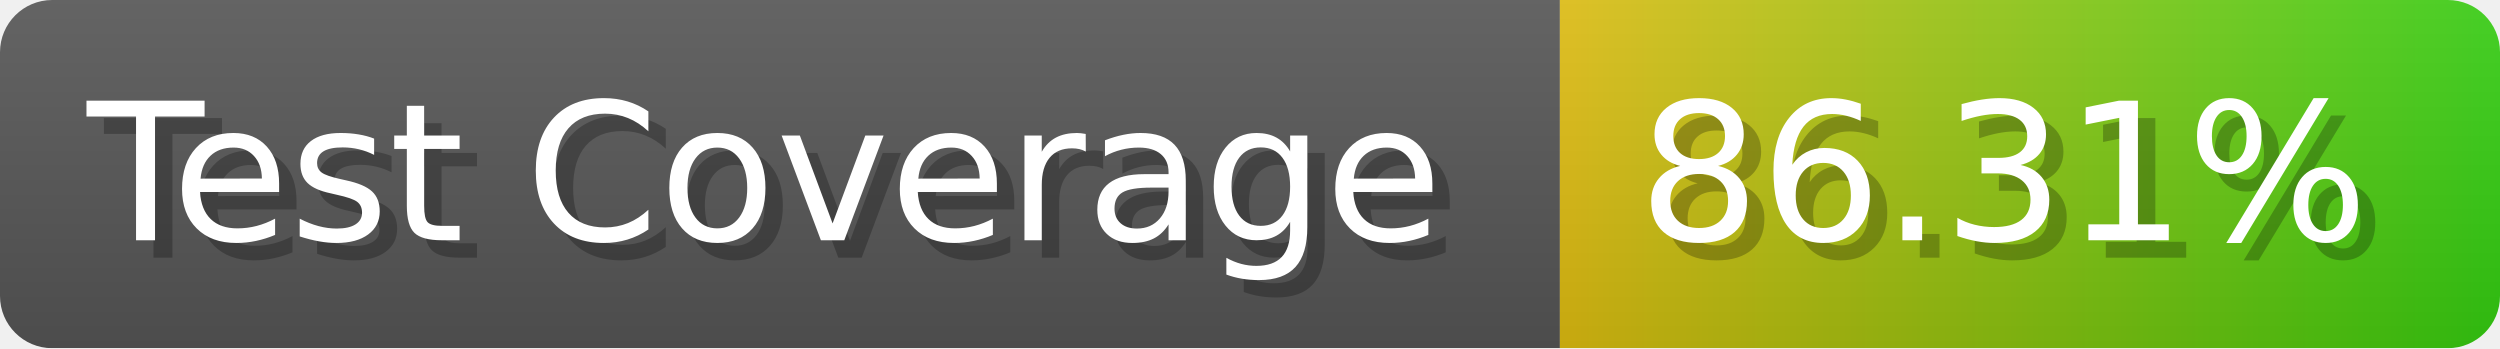
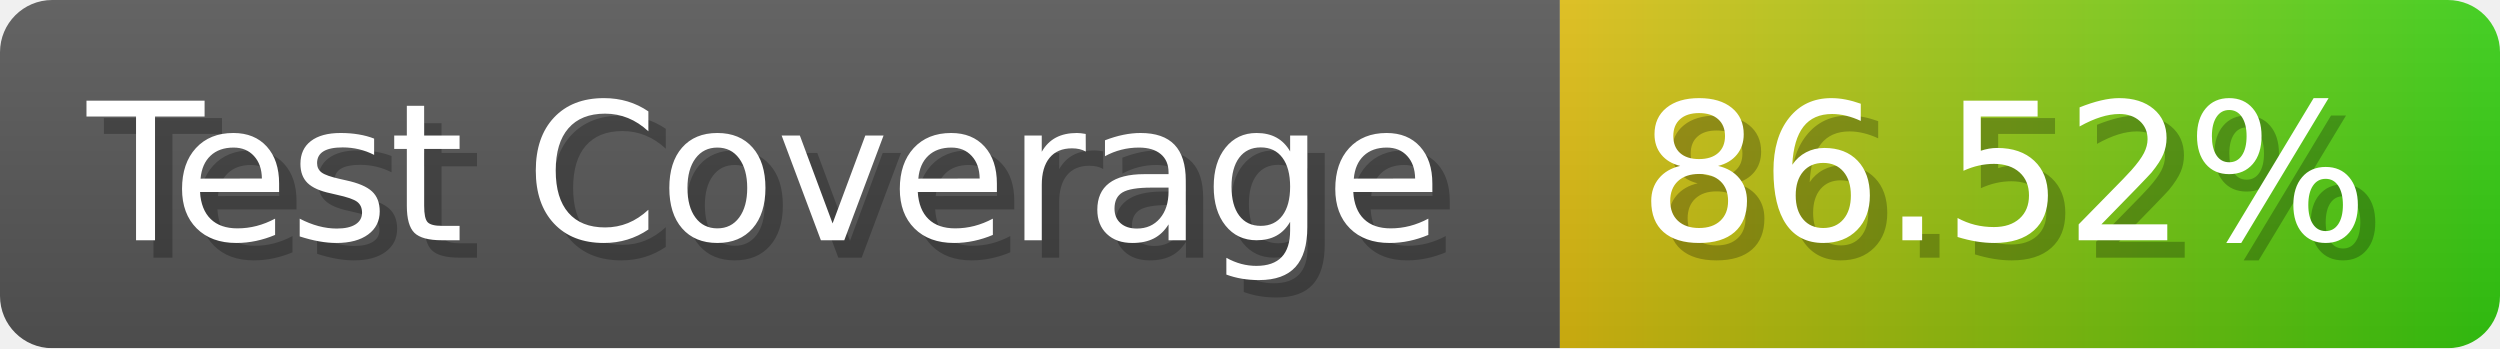
- <svg xmlns="http://www.w3.org/2000/svg" width="143.6" height="20" viewBox="0 0 1436 200" role="img" aria-label="Test Coverage: 86.31%">
+ <svg xmlns="http://www.w3.org/2000/svg" width="143.6" height="20" viewBox="0 0 1436 200" role="img" aria-label="Test Coverage: 86.52%">
  <linearGradient id="a" x2="0" y2="100%">
    <stop offset="0" stop-opacity=".1" stop-color="#EEE" />
    <stop offset="1" stop-opacity=".1" />
  </linearGradient>
  <mask id="m">
    <rect width="1436" height="200" rx="30" fill="#FFF" />
  </mask>
  <g mask="url(#m)">
    <rect width="896" height="200" fill="#555" />
    <rect width="540" height="200" fill="url(#x)" x="896" />
    <rect width="1436" height="200" fill="url(#a)" />
  </g>
  <g aria-hidden="true" fill="#fff" text-anchor="start" font-family="Verdana,DejaVu Sans,sans-serif" font-size="110">
    <text x="60" y="148" textLength="796" fill="#000" opacity="0.25">Test Coverage</text>
    <text x="50" y="138" textLength="796">Test Coverage</text>
-     <text x="951" y="148" textLength="440" fill="#000" opacity="0.25">86.31%</text>
-     <text x="941" y="138" textLength="440">86.31%</text>
+     <text x="951" y="148" textLength="440" fill="#000" opacity="0.25">86.52%</text>
+     <text x="941" y="138" textLength="440">86.52%</text>
  </g>
  <linearGradient id="x" x1="0%" y1="0%" x2="100%" y2="0%">
    <stop offset="0%" style="stop-color:#DB1" />
    <stop offset="100%" style="stop-color:#3C1" />
  </linearGradient>
</svg>
